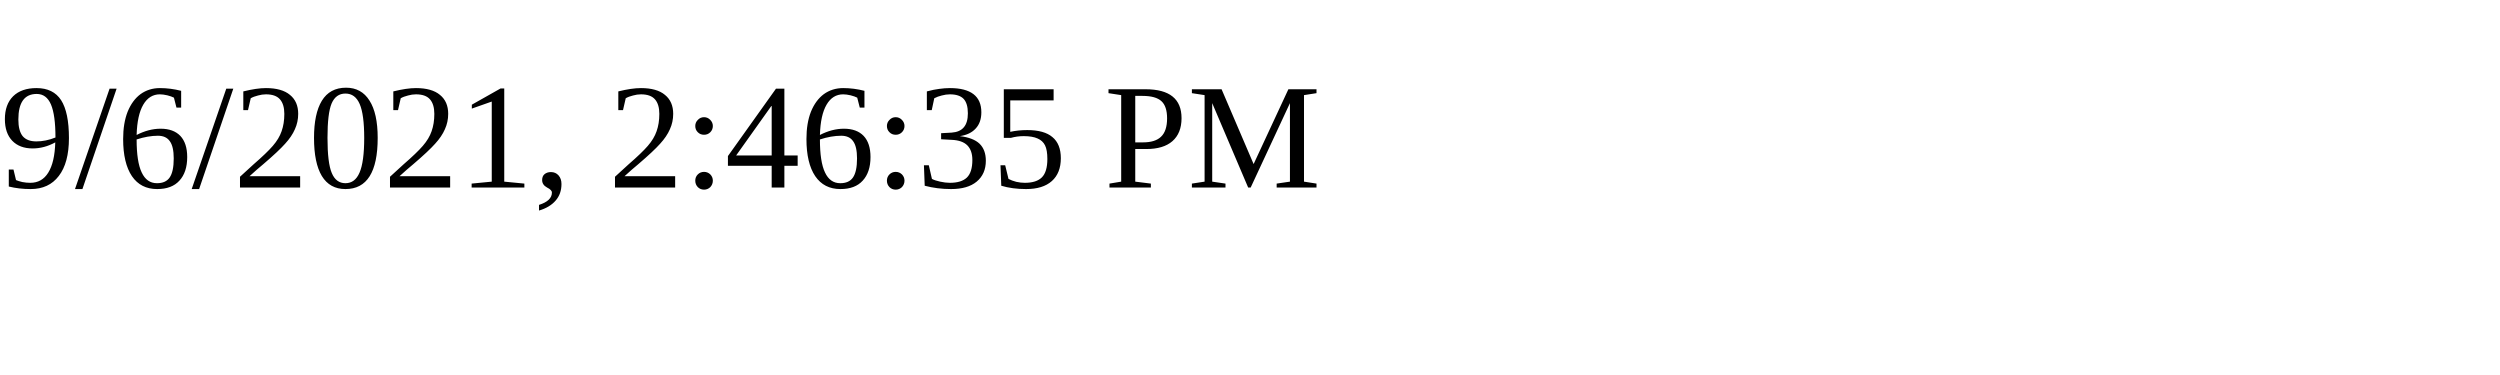
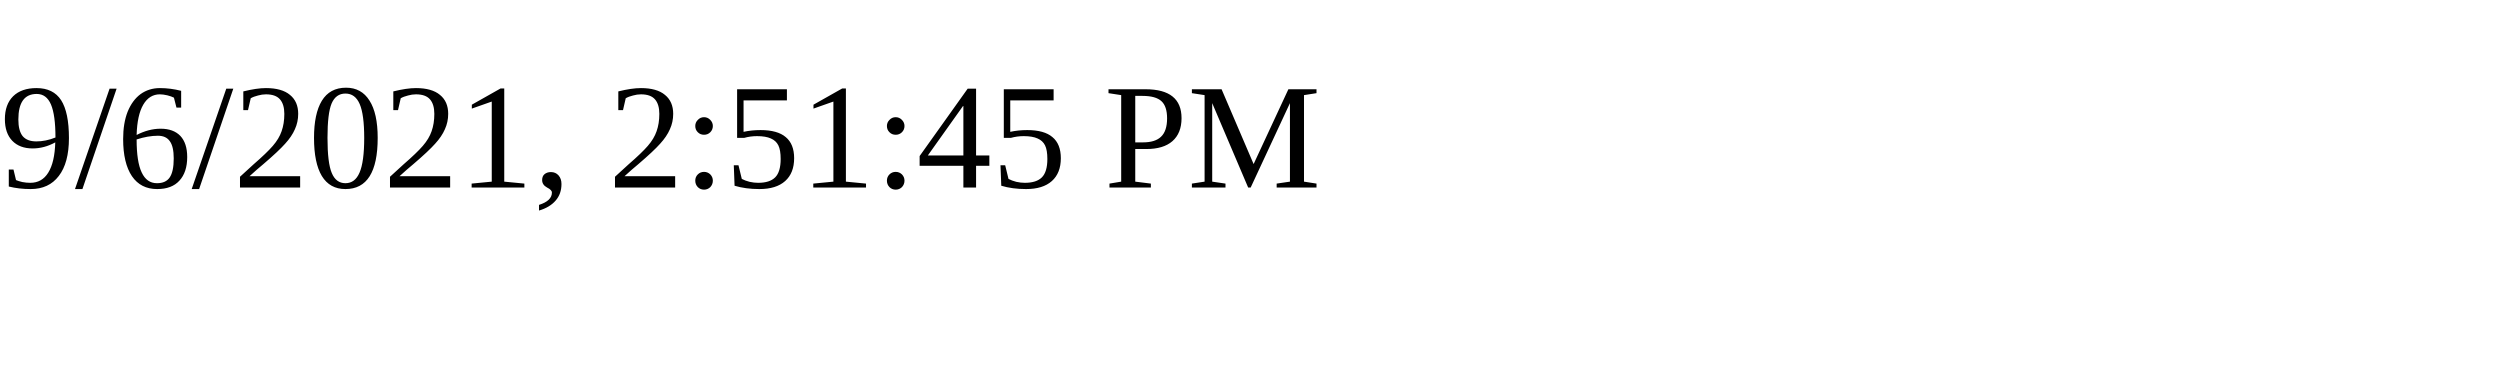
<svg xmlns="http://www.w3.org/2000/svg" height="30" width="200">
-   <text x="0" y="15">9/6/2021, 2:46:35 PM</text>
+   <text x="0" y="15">9/6/2021, 2:51:45 PM</text>
</svg>
